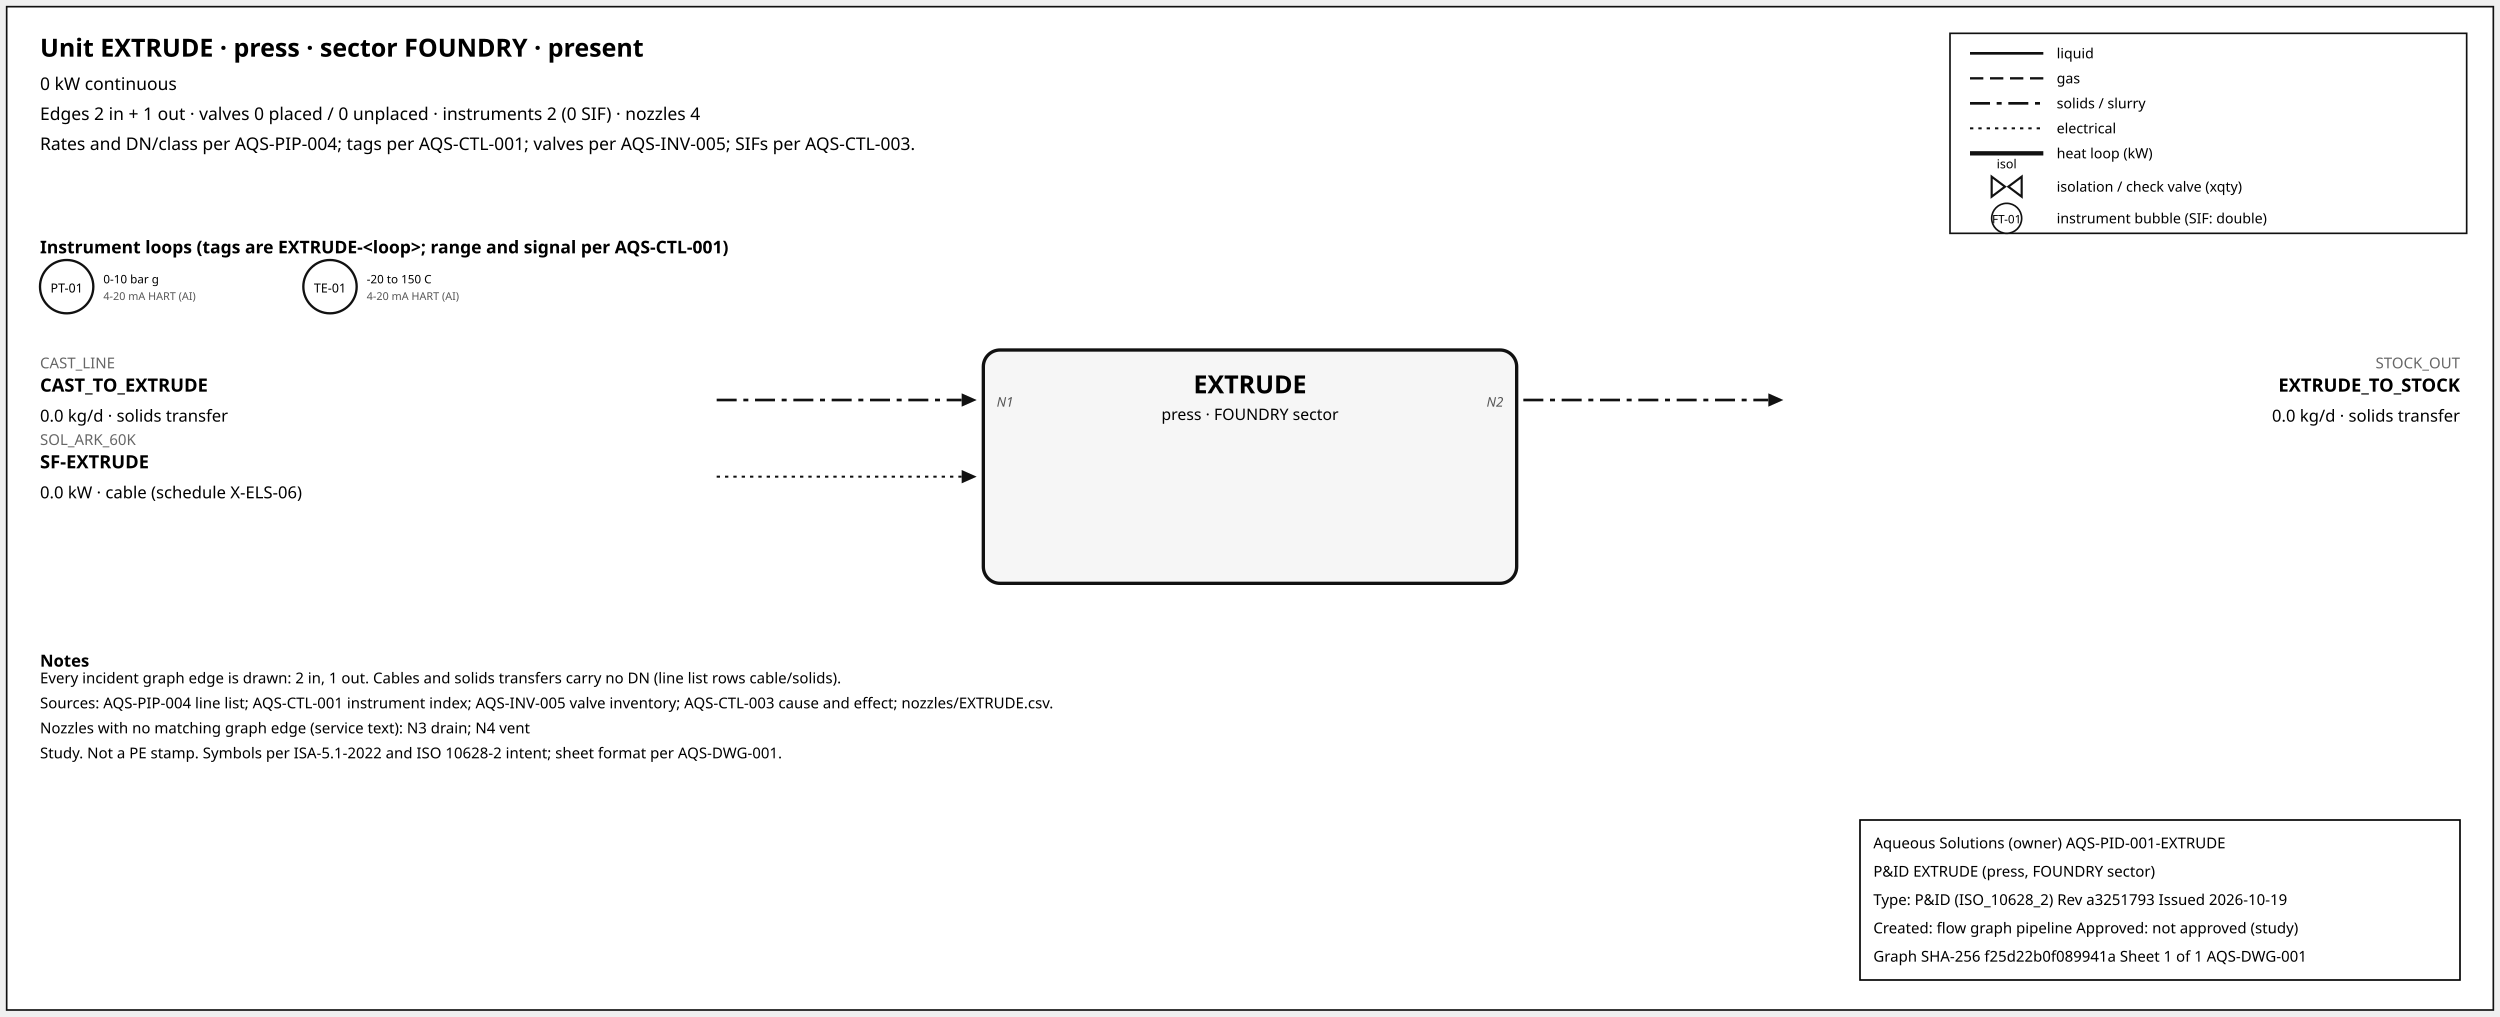
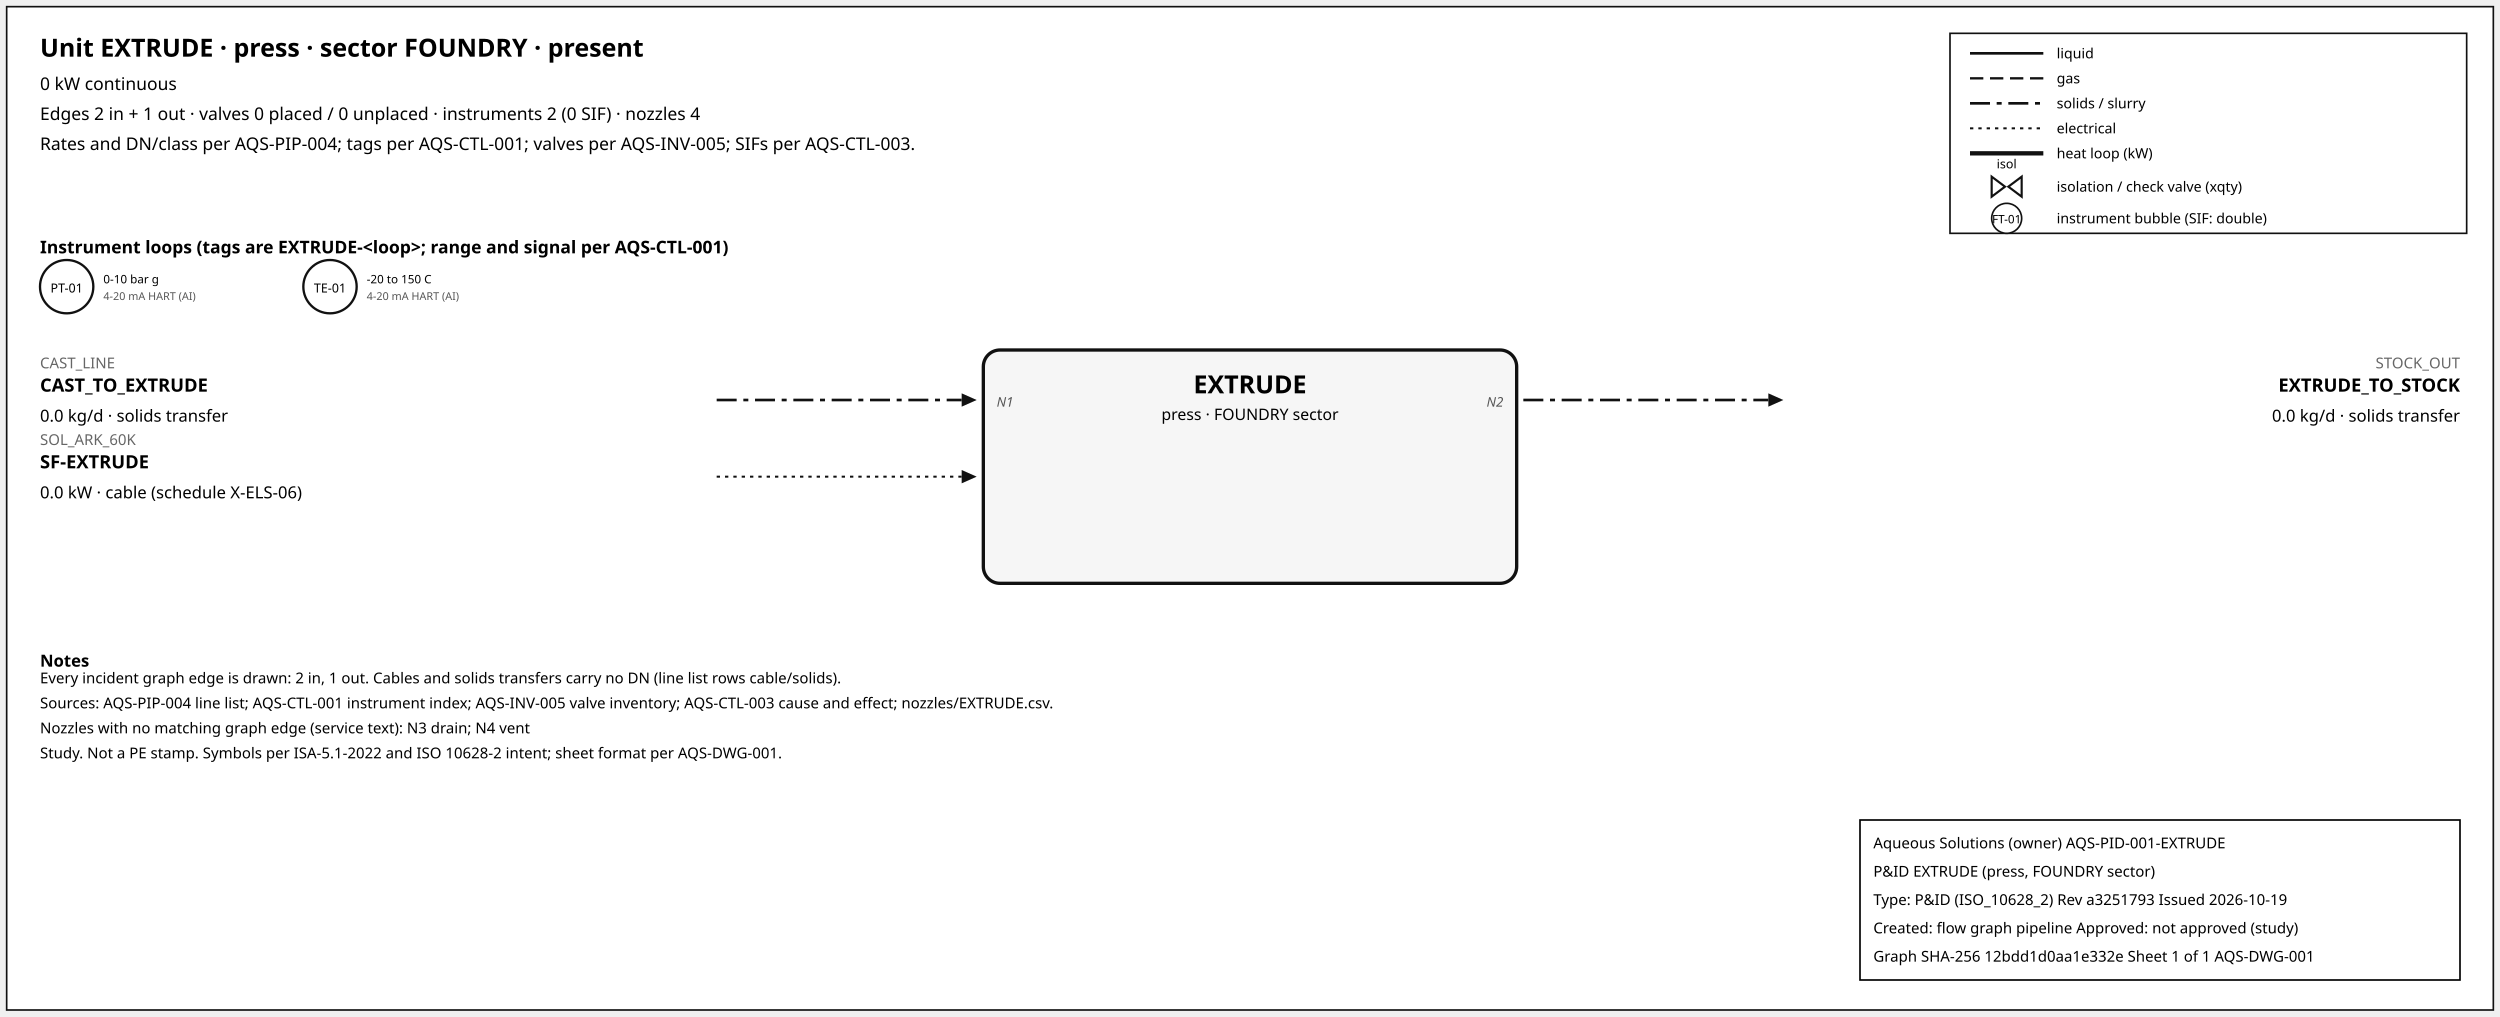
<svg xmlns="http://www.w3.org/2000/svg" width="1500" height="610" font-family="sans-serif">
  <rect x="4" y="4" width="1492" height="602" fill="white" stroke="#111" />
  <text x="24" y="34" font-size="15" font-weight="600">Unit EXTRUDE · press · sector FOUNDRY · present</text>
  <text x="24" y="54" font-size="10.5">0 kW continuous</text>
  <text x="24" y="72" font-size="10.5">Edges 2 in + 1 out · valves 0 placed / 0 unplaced · instruments 2 (0 SIF) · nozzles 4</text>
  <text x="24" y="90" font-size="10.5">Rates and DN/class per AQS-PIP-004; tags per AQS-CTL-001; valves per AQS-INV-005; SIFs per AQS-CTL-003.</text>
  <rect x="1170" y="20" width="310" height="120" fill="white" stroke="#111" />
  <line x1="1182" y1="32" x2="1226" y2="32" stroke="#111" stroke-width="1.6" />
  <text x="1234" y="35" font-size="8.5">liquid</text>
  <line x1="1182" y1="47" x2="1226" y2="47" stroke="#111" stroke-width="1.4" stroke-dasharray="8,4" />
  <text x="1234" y="50" font-size="8.5">gas</text>
  <line x1="1182" y1="62" x2="1226" y2="62" stroke="#111" stroke-width="1.6" stroke-dasharray="12,4,3,4" />
  <text x="1234" y="65" font-size="8.5">solids / slurry</text>
  <line x1="1182" y1="77" x2="1226" y2="77" stroke="#111" stroke-width="1.2" stroke-dasharray="2,3" />
  <text x="1234" y="80" font-size="8.5">electrical</text>
  <line x1="1182" y1="92" x2="1226" y2="92" stroke="#111" stroke-width="2.6" />
  <text x="1234" y="95" font-size="8.5">heat loop (kW)</text>
  <path d="M 1195.0,106 L 1203.0,112 L 1195.0,118 Z M 1213.0,106 L 1205.0,112 L 1213.0,118 Z" fill="white" stroke="#111" stroke-width="1.3" />
  <text x="1204.0" y="101.0" font-size="7.5" text-anchor="middle">isol</text>
  <text x="1234" y="115" font-size="8.5">isolation / check valve (xqty)</text>
  <circle cx="1204" cy="131" r="9" fill="white" stroke="#111" />
  <text x="1204" y="134" font-size="7" text-anchor="middle">FT-01</text>
  <text x="1234" y="134" font-size="8.5">instrument bubble (SIF: double)</text>
  <text x="24" y="152" font-size="10.5" font-weight="600">Instrument loops (tags are EXTRUDE-&lt;loop&gt;; range and signal per AQS-CTL-001)</text>
  <circle cx="40" cy="172" r="16" fill="white" stroke="#111" stroke-width="1.4" />
  <text x="40" y="175.5" font-size="7.5" text-anchor="middle">PT-01</text>
  <text x="62" y="170" font-size="7">0-10 bar g</text>
  <text x="62" y="180" font-size="6.5" fill="#555">4-20 mA HART (AI)</text>
  <circle cx="198" cy="172" r="16" fill="white" stroke="#111" stroke-width="1.4" />
  <text x="198" y="175.5" font-size="7.5" text-anchor="middle">TE-01</text>
  <text x="220" y="170" font-size="7">-20 to 150 C</text>
  <text x="220" y="180" font-size="6.5" fill="#555">4-20 mA HART (AI)</text>
  <rect x="590" y="210" width="320" height="140" rx="10" fill="#f6f6f6" stroke="#111" stroke-width="2" />
  <text x="750.0" y="236" font-size="15" font-weight="700" text-anchor="middle">EXTRUDE</text>
  <text x="750.0" y="252" font-size="9.5" text-anchor="middle">press · FOUNDRY sector</text>
  <line x1="430" y1="240" x2="577" y2="240" stroke="#111" stroke-width="1.6" stroke-dasharray="12,4,3,4" class="edge-in" />
  <polygon points="586,240 577,236 577,244" fill="#111" />
  <text x="24" y="221" font-size="9" fill="#666" text-anchor="start">CAST_LINE</text>
  <text x="24" y="235" font-size="11" font-weight="600" text-anchor="start">CAST_TO_EXTRUDE</text>
  <text x="24" y="253" font-size="10" text-anchor="start">0.0 kg/d · solids transfer</text>
  <text x="598" y="244" font-size="8" font-style="italic" fill="#555" text-anchor="start">N1</text>
  <line x1="430" y1="286" x2="577" y2="286" stroke="#111" stroke-width="1.2" stroke-dasharray="2,3" class="edge-in" />
  <polygon points="586,286 577,282 577,290" fill="#111" />
  <text x="24" y="267" font-size="9" fill="#666" text-anchor="start">SOL_ARK_60K</text>
  <text x="24" y="281" font-size="11" font-weight="600" text-anchor="start">SF-EXTRUDE</text>
  <text x="24" y="299" font-size="10" text-anchor="start">0.0 kW · cable (schedule X-ELS-06)</text>
  <line x1="914" y1="240" x2="1061" y2="240" stroke="#111" stroke-width="1.6" stroke-dasharray="12,4,3,4" class="edge-out" />
  <polygon points="1070,240 1061,236 1061,244" fill="#111" />
  <text x="1476" y="221" font-size="9" fill="#666" text-anchor="end">STOCK_OUT</text>
  <text x="1476" y="235" font-size="11" font-weight="600" text-anchor="end">EXTRUDE_TO_STOCK</text>
  <text x="1476" y="253" font-size="10" text-anchor="end">0.0 kg/d · solids transfer</text>
  <text x="902" y="244" font-size="8" font-style="italic" fill="#555" text-anchor="end">N2</text>
  <text x="24" y="400" font-size="10" font-weight="600">Notes</text>
  <text x="24" y="410" font-size="9">Every incident graph edge is drawn: 2 in, 1 out. Cables and solids transfers carry no DN (line list rows cable/solids).</text>
  <text x="24" y="425" font-size="9">Sources: AQS-PIP-004 line list; AQS-CTL-001 instrument index; AQS-INV-005 valve inventory; AQS-CTL-003 cause and effect; nozzles/EXTRUDE.csv.</text>
  <text x="24" y="440" font-size="9">Nozzles with no matching graph edge (service text): N3 drain; N4 vent</text>
  <text x="24" y="455" font-size="9">Study. Not a PE stamp. Symbols per ISA-5.1-2022 and ISO 10628-2 intent; sheet format per AQS-DWG-001.</text>
  <g id="aqs-title-block">
    <rect x="1116" y="492" width="360" height="96" fill="white" stroke="black" stroke-width="1" />
    <text x="1124" y="509" font-size="9">Aqueous Solutions (owner)   AQS-PID-001-EXTRUDE</text>
    <text x="1124" y="526" font-size="9">P&amp;ID EXTRUDE (press, FOUNDRY sector)</text>
    <text x="1124" y="543" font-size="9">Type: P&amp;ID (ISO_10628_2)   Rev a3251793   Issued 2026-10-19</text>
    <text x="1124" y="560" font-size="9">Created: flow graph pipeline   Approved: not approved (study)</text>
-     <text x="1124" y="577" font-size="9">Graph SHA-256 f25d22b0f089941a   Sheet 1 of 1   AQS-DWG-001</text>
+     <text x="1124" y="577" font-size="9">Graph SHA-256 12bdd1d0aa1e332e   Sheet 1 of 1   AQS-DWG-001</text>
  </g>
</svg>
